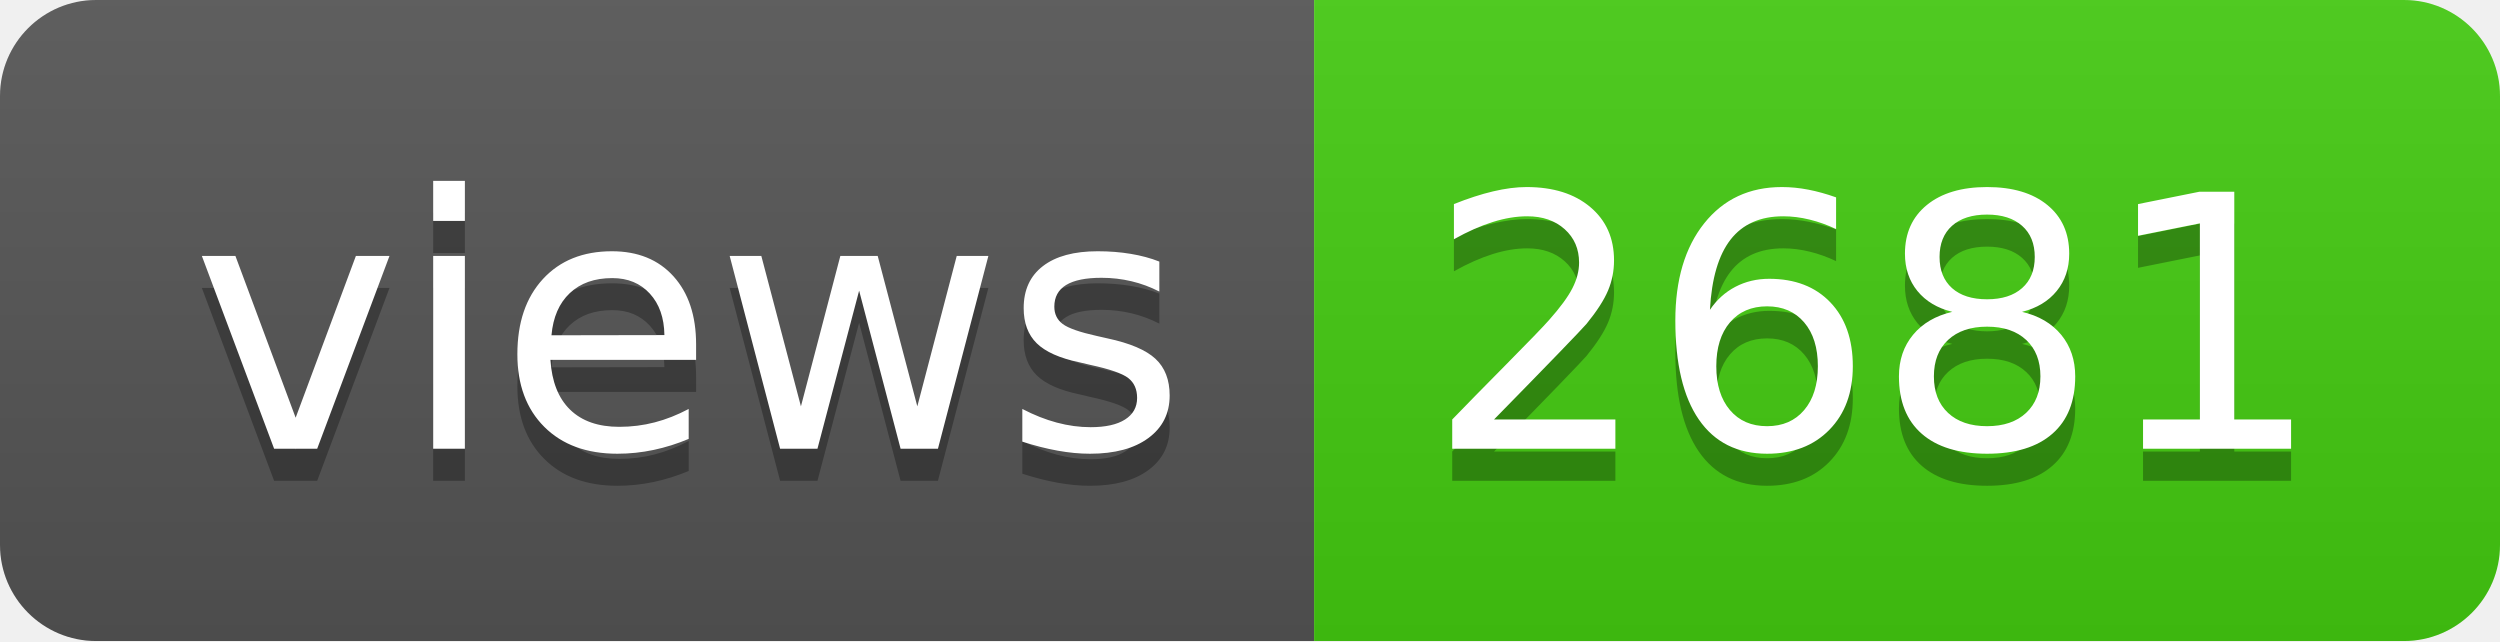
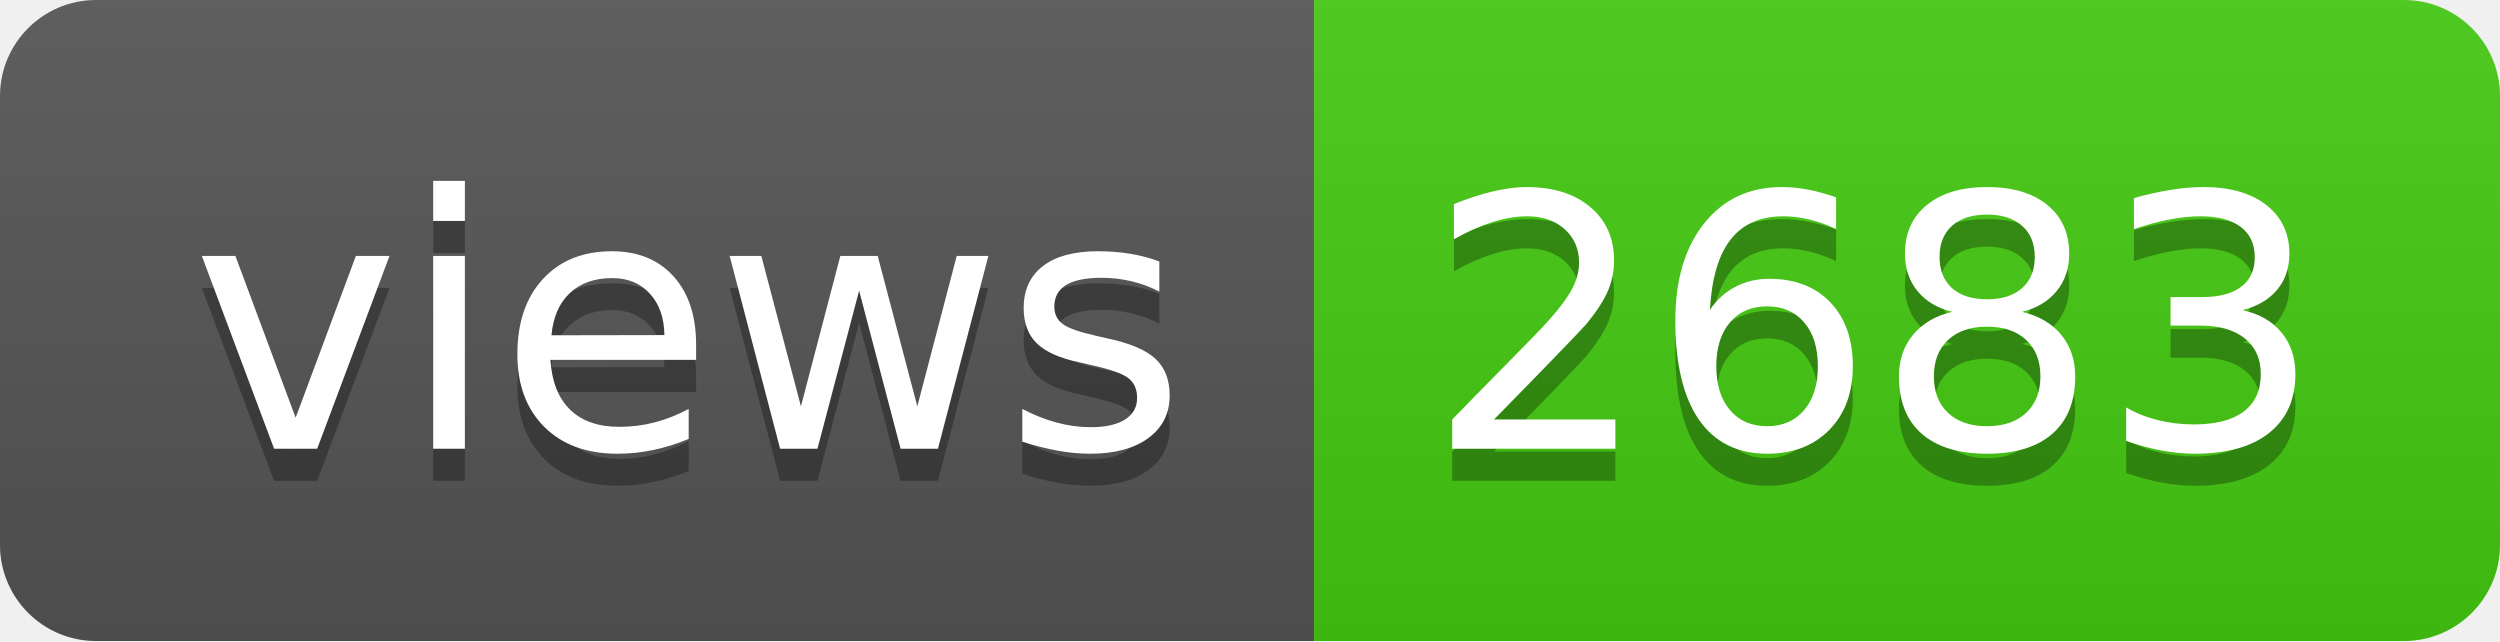
- <svg xmlns="http://www.w3.org/2000/svg" width="78" height="20" role="img" aria-label="views: 2681">
+ <svg xmlns="http://www.w3.org/2000/svg" width="78" height="20" role="img" aria-label="views: 2683">
  <linearGradient id="s" x2="0" y2="100%">
    <stop offset="0" stop-color="#bbb" stop-opacity=".1" />
    <stop offset="1" stop-opacity=".1" />
  </linearGradient>
  <clipPath id="r">
    <rect width="78" height="20" rx="3" fill="#fff" />
  </clipPath>
  <g clip-path="url(#r)">
    <rect width="41" height="20" fill="#555" />
    <rect x="41" width="37" height="20" fill="#4c1" />
    <rect width="78" height="20" fill="url(#s)" />
  </g>
  <g fill="#fff" text-anchor="middle" font-family="Verdana,Geneva,DejaVu Sans,sans-serif" text-rendering="geometricPrecision" font-size="110">
    <text aria-hidden="true" x="215" y="150" fill="#010101" fill-opacity=".3" transform="scale(.1)" textLength="310">views</text>
    <text x="215" y="140" transform="scale(.1)" fill="#fff" textLength="310">views</text>
-     <text aria-hidden="true" x="585" y="150" fill="#010101" fill-opacity=".3" transform="scale(.1)" textLength="270">2681</text>
-     <text x="585" y="140" transform="scale(.1)" fill="#fff" textLength="270">2681</text>
+     <text aria-hidden="true" x="585" y="150" fill="#010101" fill-opacity=".3" transform="scale(.1)" textLength="270">2683</text>
+     <text x="585" y="140" transform="scale(.1)" fill="#fff" textLength="270">2683</text>
  </g>
</svg>
